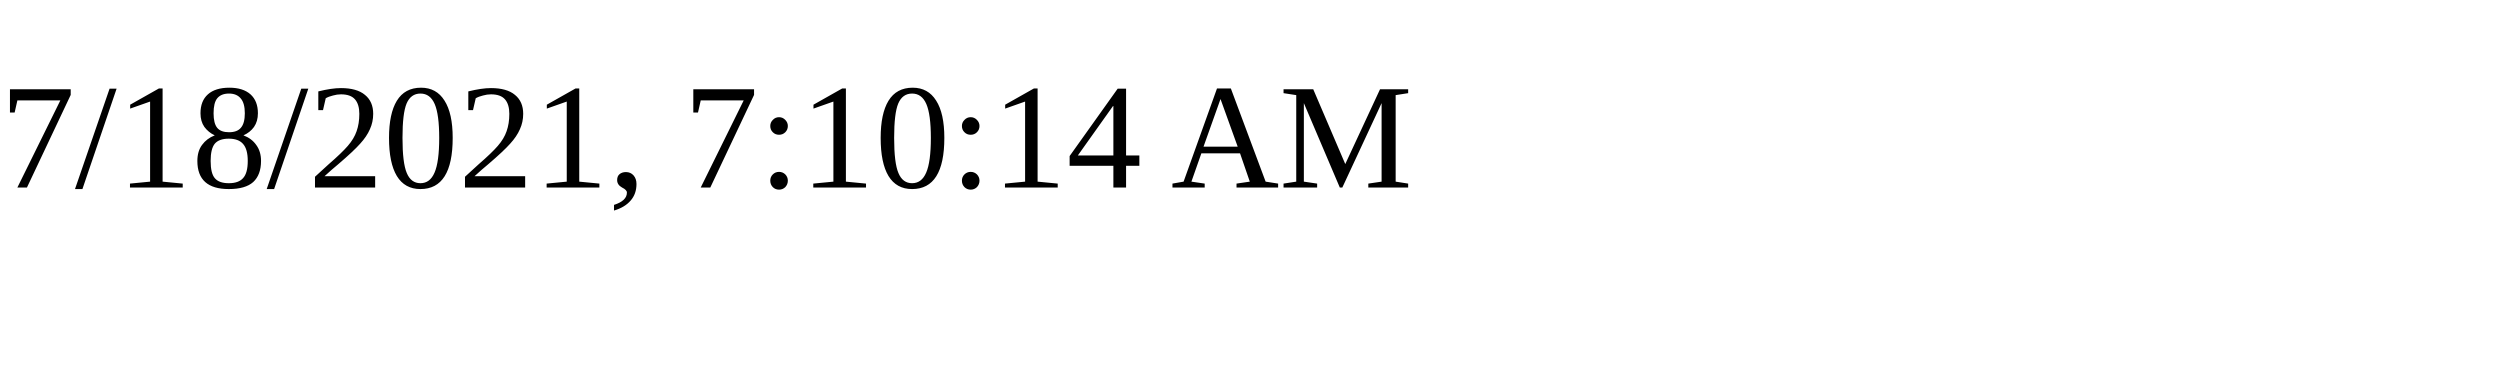
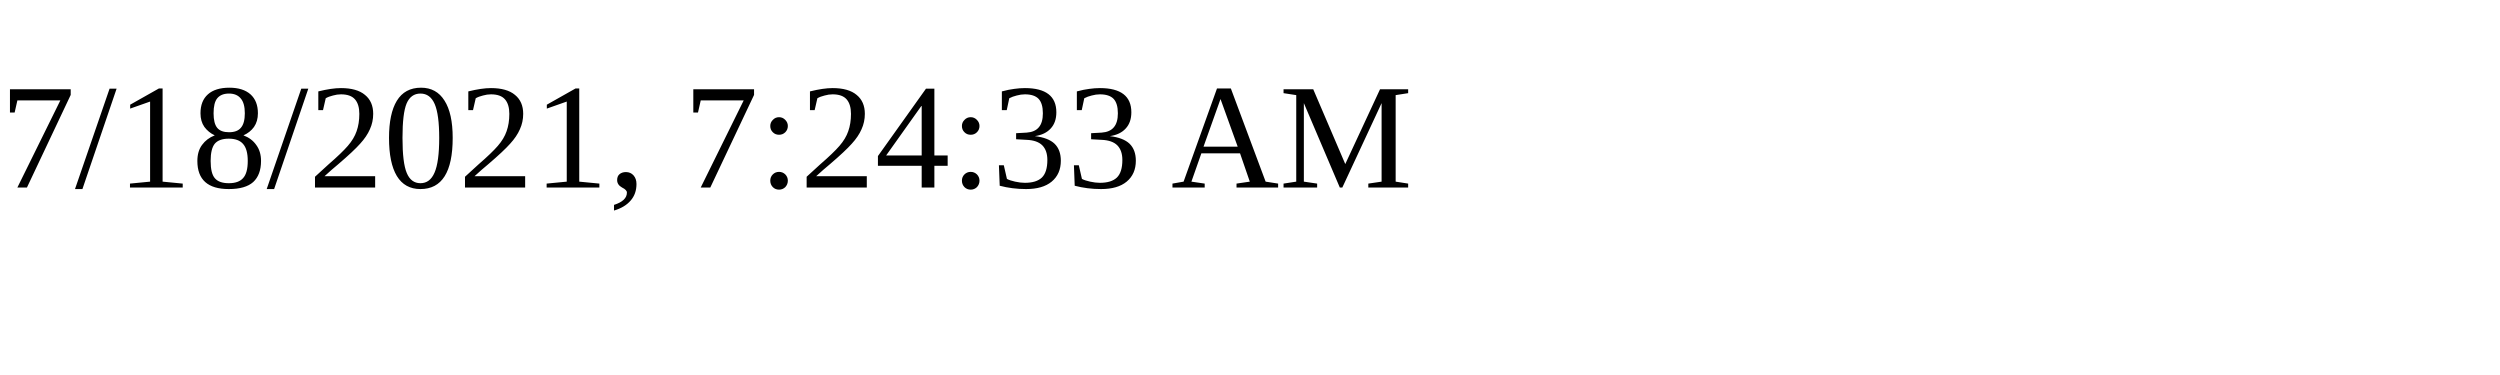
<svg xmlns="http://www.w3.org/2000/svg" height="30" width="200">
-   <text x="0" y="15">7/18/2021, 7:10:14 AM</text>
+   <text x="0" y="15">7/18/2021, 7:24:33 AM</text>
</svg>
